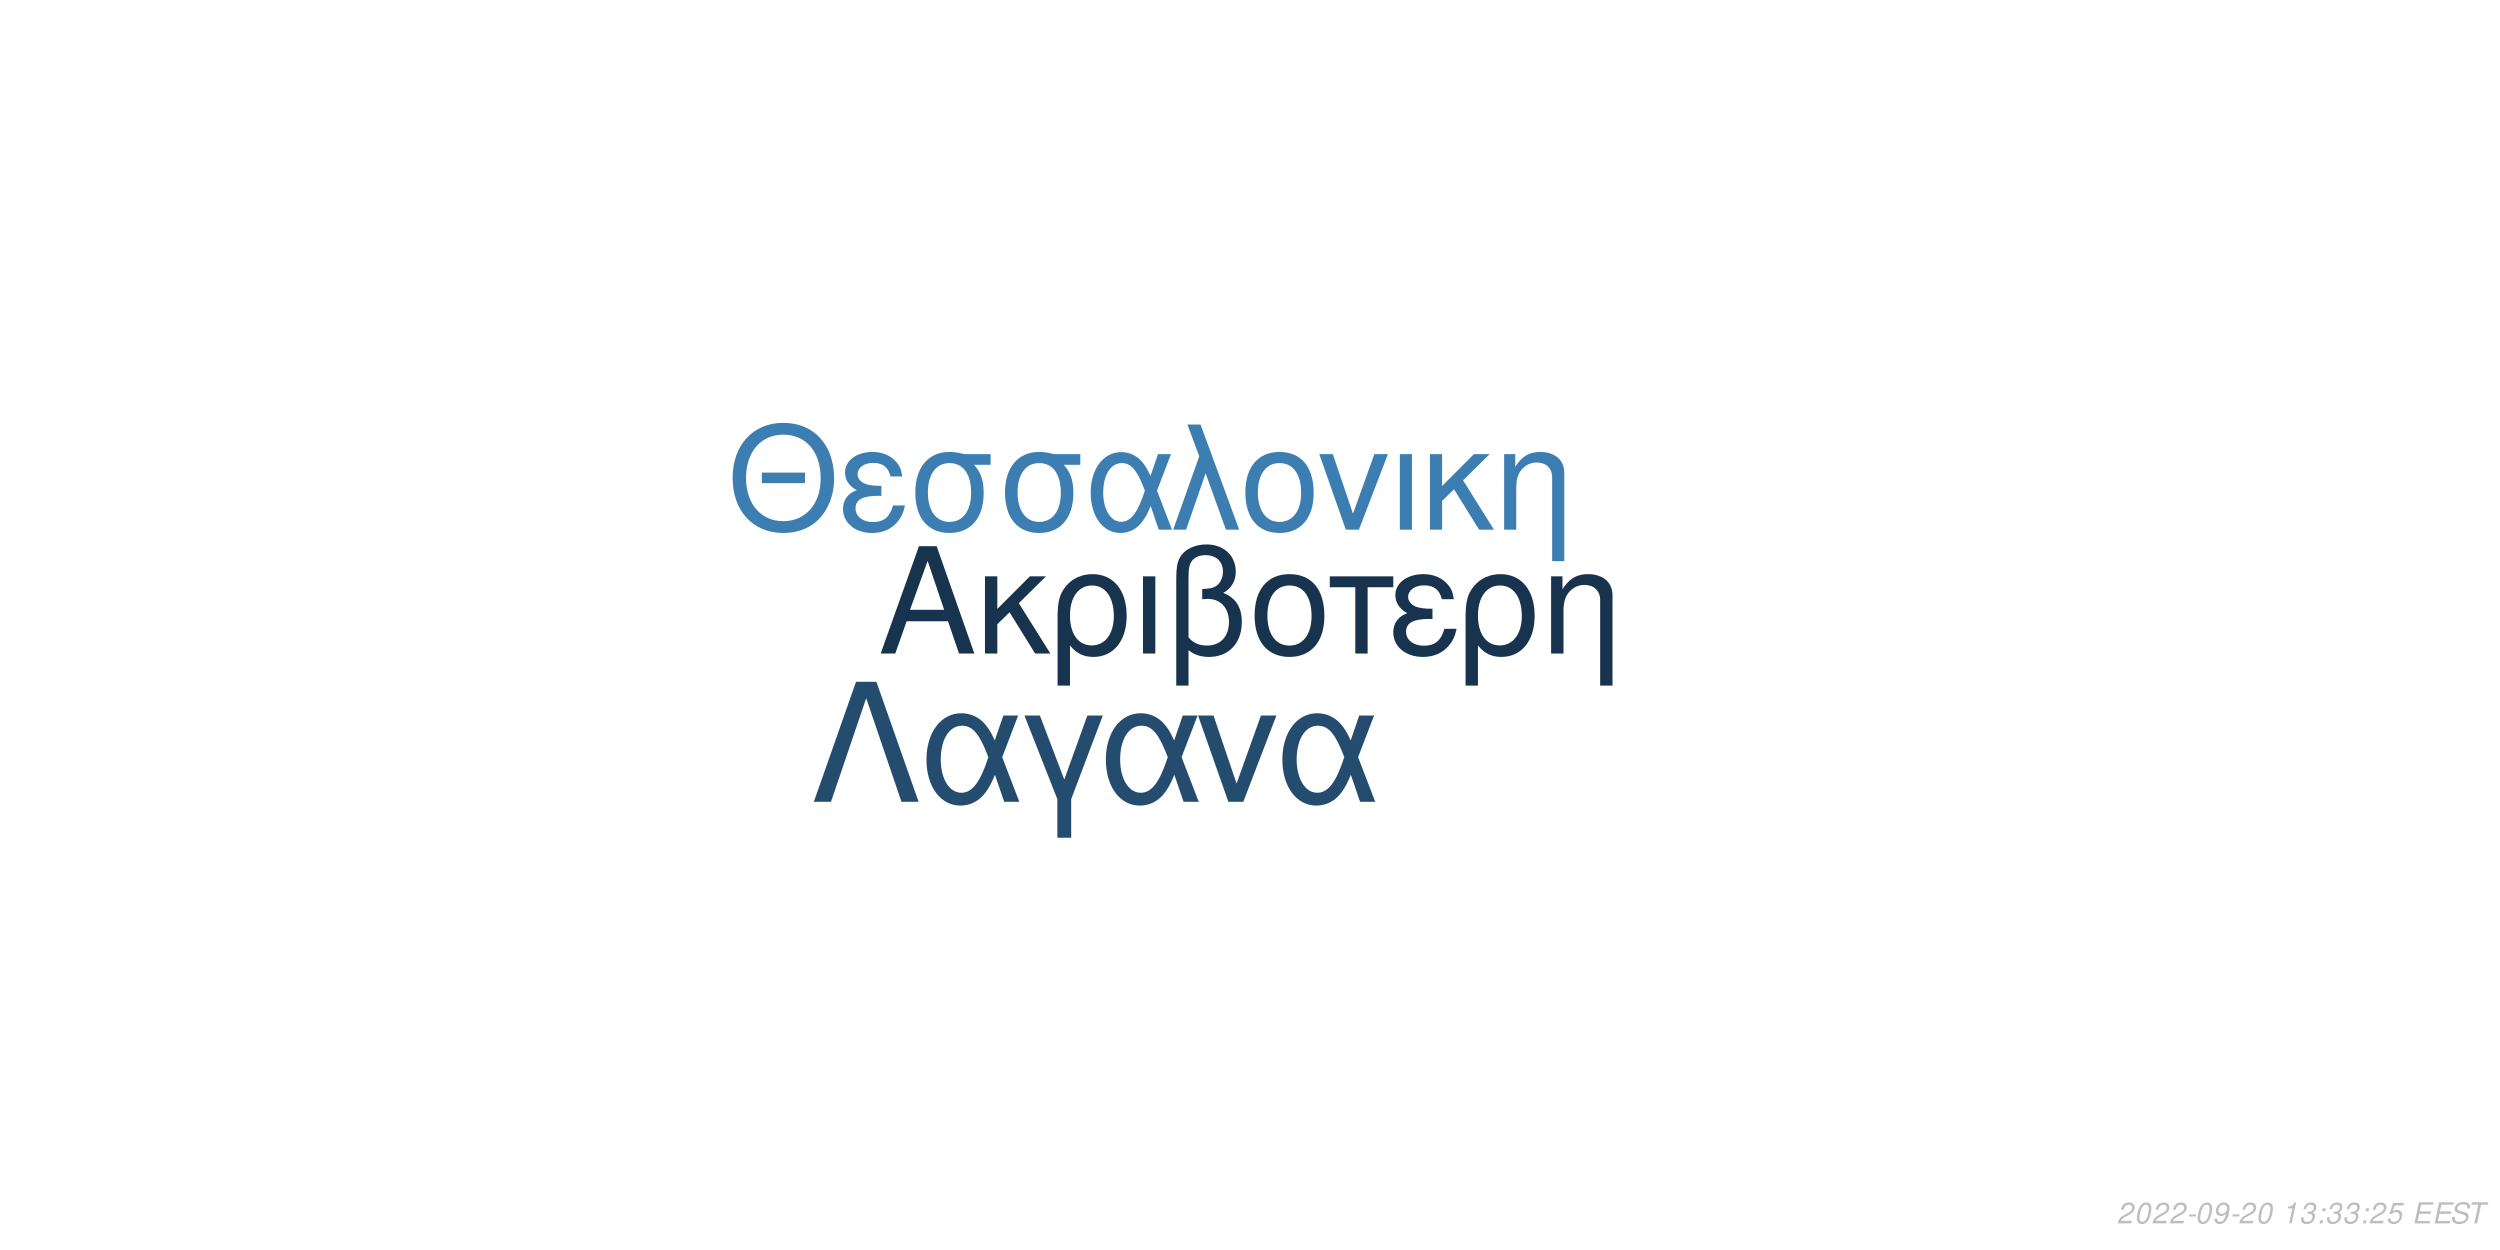
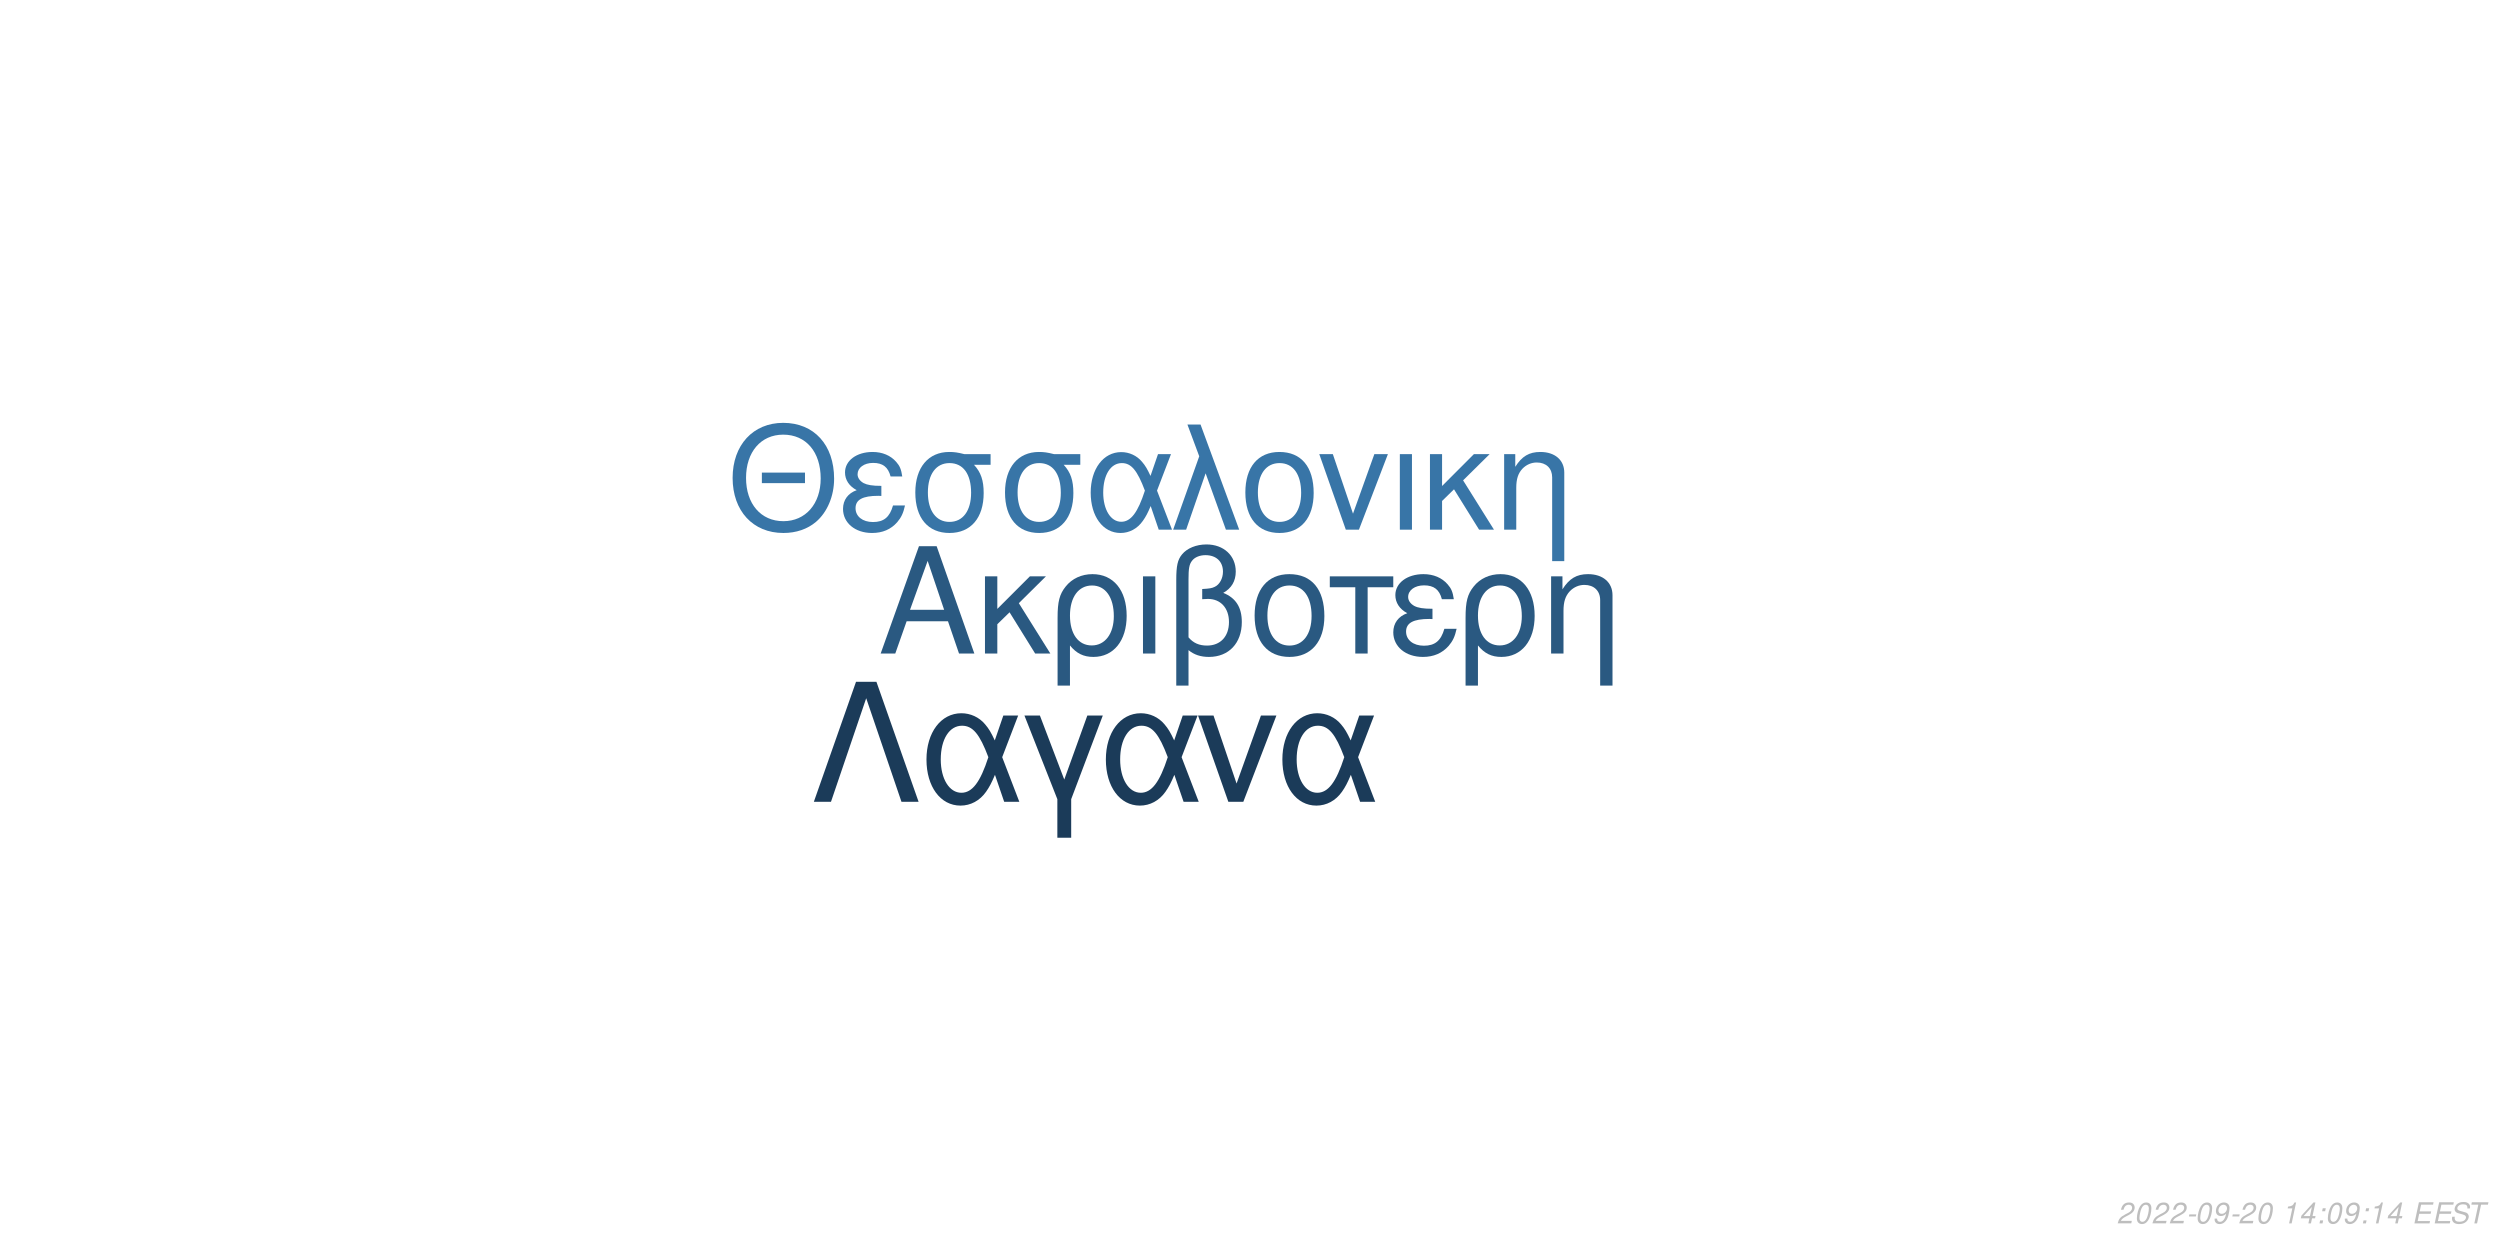
<svg xmlns="http://www.w3.org/2000/svg" xmlns:xlink="http://www.w3.org/1999/xlink" width="864pt" height="432pt" viewBox="0 0 864 432" version="1.1">
  <defs>
    <g>
      <symbol overflow="visible" id="glyph0-0">
        <path style="stroke:none;" d="" />
      </symbol>
      <symbol overflow="visible" id="glyph0-1">
        <path style="stroke:none;" d="M 24.125 -11.141 L 27.938 0 L 33.234 0 L 20.203 -37.094 L 14.094 -37.094 L 0.859 0 L 5.906 0 L 9.828 -11.141 Z M 22.797 -15.109 L 11 -15.109 L 17.094 -32.016 Z M 22.797 -15.109 " />
      </symbol>
      <symbol overflow="visible" id="glyph0-2">
        <path style="stroke:none;" d="M 7.172 -15.422 L 7.172 -26.672 L 2.906 -26.672 L 2.906 0 L 7.172 0 L 7.172 -10.125 L 11.406 -14.25 L 20.25 0 L 25.5 0 L 14.609 -17.406 L 23.969 -26.672 L 18.422 -26.672 Z M 7.172 -15.422 " />
      </symbol>
      <symbol overflow="visible" id="glyph0-3">
        <path style="stroke:none;" d="M 3 11.094 L 7.281 11.094 L 7.281 -2.797 C 9.516 -0.047 11.953 1.172 15.375 1.172 C 22.344 1.172 26.875 -4.422 26.875 -13.031 C 26.875 -21.891 22.297 -27.438 15.062 -27.438 C 11.297 -27.438 7.984 -25.906 5.797 -23.156 C 3.672 -20.516 3 -17.969 3 -12.359 Z M 14.906 -23.516 C 19.547 -23.516 22.438 -19.438 22.438 -12.922 C 22.438 -6.812 19.391 -2.797 14.812 -2.797 C 10.172 -2.797 7.281 -6.766 7.281 -13.125 C 7.281 -19.484 10.234 -23.516 14.906 -23.516 Z M 14.906 -23.516 " />
      </symbol>
      <symbol overflow="visible" id="glyph0-4">
        <path style="stroke:none;" d="M 3.516 0 L 7.781 0 L 7.781 -26.672 L 3.516 -26.672 Z M 3.516 0 " />
      </symbol>
      <symbol overflow="visible" id="glyph0-5">
        <path style="stroke:none;" d="M 4.016 11.094 L 8.25 11.094 L 8.25 -1.172 C 10.172 0.406 12.422 1.172 15.312 1.172 C 22.188 1.172 26.672 -3.609 26.672 -10.891 C 26.672 -15.984 24.578 -19.234 20.25 -20.969 C 23.109 -22.547 24.578 -25.031 24.578 -28.344 C 24.578 -33.844 20.406 -37.703 14.453 -37.703 C 10.938 -37.703 7.734 -36.391 6 -34.25 C 4.484 -32.422 4.016 -30.328 4.016 -25.391 Z M 8.25 -25.656 C 8.25 -29.359 8.5 -30.844 9.469 -32.062 C 10.375 -33.281 12.156 -34 14.094 -34 C 17.812 -34 20.156 -31.812 20.156 -28.297 C 20.156 -25.953 18.984 -23.812 17.297 -23.047 C 16.281 -22.547 15.469 -22.438 12.984 -22.297 L 12.984 -18.781 C 13.734 -18.828 14.344 -18.875 14.969 -18.875 C 19.344 -18.875 22.234 -15.719 22.234 -10.891 C 22.234 -5.906 19.281 -2.75 14.656 -2.75 C 11.953 -2.75 9.922 -3.609 8.25 -5.594 Z M 8.25 -25.656 " />
      </symbol>
      <symbol overflow="visible" id="glyph0-6">
        <path style="stroke:none;" d="M 14.094 -27.438 C 6.562 -27.438 2.094 -22.094 2.094 -13.125 C 2.094 -4.125 6.562 1.172 14.141 1.172 C 21.672 1.172 26.203 -4.172 26.203 -12.922 C 26.203 -22.188 21.828 -27.438 14.094 -27.438 Z M 14.141 -23.516 C 18.938 -23.516 21.781 -19.594 21.781 -12.984 C 21.781 -6.672 18.828 -2.75 14.141 -2.75 C 9.422 -2.75 6.516 -6.672 6.516 -13.125 C 6.516 -19.594 9.422 -23.516 14.141 -23.516 Z M 14.141 -23.516 " />
      </symbol>
      <symbol overflow="visible" id="glyph0-7">
        <path style="stroke:none;" d="M 7.891 0 L 12.156 0 L 12.156 -22.906 L 21.016 -22.906 L 21.016 -26.672 L -0.922 -26.672 L -0.922 -22.906 L 7.891 -22.906 Z M 7.891 0 " />
      </symbol>
      <symbol overflow="visible" id="glyph0-8">
        <path style="stroke:none;" d="M 14.562 -15.469 C 11.344 -15.469 9.562 -15.781 8.297 -16.438 C 6.922 -17.203 6.156 -18.328 6.156 -19.547 C 6.156 -21.891 8.453 -23.562 11.656 -23.562 C 15.062 -23.562 16.953 -22.094 17.812 -18.781 L 21.938 -18.781 C 21.578 -21.266 21.062 -22.5 19.797 -23.922 C 17.812 -26.203 14.906 -27.438 11.453 -27.438 C 5.797 -27.438 1.734 -24.375 1.734 -20.203 C 1.734 -17.609 3.156 -15.375 5.859 -13.938 C 2.797 -12.875 1.016 -10.484 1.016 -7.328 C 1.016 -2.391 5.297 1.172 11.25 1.172 C 14.969 1.172 17.906 -0.109 20.156 -2.641 C 21.578 -4.328 22.297 -5.797 22.906 -8.547 L 18.672 -8.547 C 17.5 -4.422 15.422 -2.703 11.609 -2.703 C 7.938 -2.703 5.438 -4.688 5.438 -7.578 C 5.438 -10.578 7.938 -11.953 13.484 -11.953 C 13.641 -11.953 14.094 -11.953 14.562 -11.906 Z M 14.562 -15.469 " />
      </symbol>
      <symbol overflow="visible" id="glyph0-9">
        <path style="stroke:none;" d="M 3.562 -26.672 L 3.562 0 L 7.844 0 L 7.844 -14.703 C 7.844 -17.906 8.5 -19.891 10.031 -21.531 C 11.406 -22.953 13.188 -23.719 15.062 -23.719 C 18.375 -23.719 20.516 -21.672 20.516 -18.469 L 20.516 11.094 L 24.781 11.094 L 24.781 -20.156 C 24.781 -24.578 21.469 -27.438 16.328 -27.438 C 12.359 -27.438 9.828 -25.906 7.484 -22.188 L 7.484 -26.672 Z M 3.562 -26.672 " />
      </symbol>
      <symbol overflow="visible" id="glyph1-0">
        <path style="stroke:none;" d="" />
      </symbol>
      <symbol overflow="visible" id="glyph1-1">
        <path style="stroke:none;" d="M 26.859 -19.734 L 11.953 -19.734 L 11.953 -16.094 L 26.859 -16.094 Z M 19.328 -36.922 C 8.922 -36.922 1.844 -29.25 1.844 -17.891 C 1.844 -6.484 8.875 1.141 19.391 1.141 C 23.812 1.141 27.703 -0.203 30.641 -2.688 C 34.578 -6.031 36.922 -11.656 36.922 -17.594 C 36.922 -29.297 30 -36.922 19.328 -36.922 Z M 19.328 -32.844 C 27.203 -32.844 32.281 -26.906 32.281 -17.688 C 32.281 -8.922 27.062 -2.938 19.391 -2.938 C 11.609 -2.938 6.484 -8.922 6.484 -17.891 C 6.484 -26.859 11.609 -32.844 19.328 -32.844 Z M 19.328 -32.844 " />
      </symbol>
      <symbol overflow="visible" id="glyph1-2">
        <path style="stroke:none;" d="M 14.25 -15.141 C 11.109 -15.141 9.375 -15.453 8.125 -16.094 C 6.781 -16.844 6.031 -17.938 6.031 -19.141 C 6.031 -21.422 8.266 -23.078 11.406 -23.078 C 14.75 -23.078 16.594 -21.625 17.438 -18.391 L 21.469 -18.391 C 21.125 -20.828 20.625 -22.031 19.391 -23.422 C 17.438 -25.656 14.594 -26.859 11.219 -26.859 C 5.688 -26.859 1.688 -23.875 1.688 -19.781 C 1.688 -17.234 3.094 -15.047 5.734 -13.656 C 2.734 -12.609 1 -10.266 1 -7.172 C 1 -2.344 5.188 1.141 11.016 1.141 C 14.656 1.141 17.547 -0.094 19.734 -2.594 C 21.125 -4.234 21.828 -5.688 22.422 -8.375 L 18.281 -8.375 C 17.141 -4.328 15.094 -2.641 11.359 -2.641 C 7.766 -2.641 5.328 -4.578 5.328 -7.422 C 5.328 -10.359 7.766 -11.703 13.203 -11.703 C 13.359 -11.703 13.797 -11.703 14.25 -11.656 Z M 14.25 -15.141 " />
      </symbol>
      <symbol overflow="visible" id="glyph1-3">
        <path style="stroke:none;" d="M 29 -26.109 L 19.938 -26.109 C 17.594 -26.703 16.438 -26.859 14.703 -26.859 C 7.469 -26.859 2.984 -21.469 2.984 -12.859 C 2.984 -4.031 7.375 1.141 14.797 1.141 C 22.172 1.141 26.609 -4.078 26.609 -12.656 C 26.609 -17.047 25.656 -19.828 23.266 -22.422 L 29 -22.422 Z M 14.797 -23.016 C 19.531 -23.016 22.266 -19.234 22.266 -12.75 C 22.266 -6.531 19.438 -2.688 14.797 -2.688 C 10.172 -2.688 7.328 -6.531 7.328 -12.859 C 7.328 -19.188 10.172 -23.016 14.797 -23.016 Z M 14.797 -23.016 " />
      </symbol>
      <symbol overflow="visible" id="glyph1-4">
        <path style="stroke:none;" d="M 29.344 -26.109 L 24.859 -26.109 L 22.266 -18.578 C 21.125 -21.031 20.484 -22.125 19.328 -23.469 C 17.547 -25.609 14.906 -26.812 12.156 -26.812 C 5.984 -26.812 1.594 -20.984 1.594 -12.812 C 1.594 -4.578 5.828 1.141 11.906 1.141 C 14.953 1.141 17.734 -0.344 19.625 -3.047 C 20.672 -4.531 21.281 -5.688 22.328 -8.172 L 25.109 0 L 29.703 0 L 24.516 -13.5 Z M 20.328 -13.5 C 17.891 -5.922 15.453 -2.734 12.156 -2.734 C 8.516 -2.734 5.922 -6.922 5.922 -12.812 C 5.922 -18.938 8.516 -23.016 12.359 -23.016 C 15.594 -23.016 17.688 -20.531 20.328 -13.5 Z M 20.328 -13.5 " />
      </symbol>
      <symbol overflow="visible" id="glyph1-5">
        <path style="stroke:none;" d="M 1.094 0 L 5.578 0 L 12.312 -19.484 L 19.328 0 L 23.922 0 L 10.562 -36.328 L 6.031 -36.328 L 10.109 -25.359 Z M 1.094 0 " />
      </symbol>
      <symbol overflow="visible" id="glyph1-6">
        <path style="stroke:none;" d="M 13.797 -26.859 C 6.422 -26.859 2.047 -21.625 2.047 -12.859 C 2.047 -4.031 6.422 1.141 13.859 1.141 C 21.234 1.141 25.656 -4.078 25.656 -12.656 C 25.656 -21.719 21.375 -26.859 13.797 -26.859 Z M 13.859 -23.016 C 18.531 -23.016 21.328 -19.188 21.328 -12.703 C 21.328 -6.531 18.438 -2.688 13.859 -2.688 C 9.219 -2.688 6.375 -6.531 6.375 -12.859 C 6.375 -19.188 9.219 -23.016 13.859 -23.016 Z M 13.859 -23.016 " />
      </symbol>
      <symbol overflow="visible" id="glyph1-7">
        <path style="stroke:none;" d="M 14.297 0 L 24.312 -26.109 L 19.625 -26.109 L 12.25 -5.531 L 5.281 -26.109 L 0.594 -26.109 L 9.766 0 Z M 14.297 0 " />
      </symbol>
      <symbol overflow="visible" id="glyph1-8">
        <path style="stroke:none;" d="M 3.438 0 L 7.625 0 L 7.625 -26.109 L 3.438 -26.109 Z M 3.438 0 " />
      </symbol>
      <symbol overflow="visible" id="glyph1-9">
        <path style="stroke:none;" d="M 7.031 -15.094 L 7.031 -26.109 L 2.844 -26.109 L 2.844 0 L 7.031 0 L 7.031 -9.922 L 11.156 -13.953 L 19.828 0 L 24.969 0 L 14.297 -17.047 L 23.469 -26.109 L 18.031 -26.109 Z M 7.031 -15.094 " />
      </symbol>
      <symbol overflow="visible" id="glyph1-10">
        <path style="stroke:none;" d="M 3.484 -26.109 L 3.484 0 L 7.672 0 L 7.672 -14.406 C 7.672 -17.547 8.328 -19.484 9.812 -21.078 C 11.156 -22.469 12.906 -23.219 14.75 -23.219 C 17.984 -23.219 20.078 -21.234 20.078 -18.094 L 20.078 10.859 L 24.266 10.859 L 24.266 -19.734 C 24.266 -24.062 21.031 -26.859 16 -26.859 C 12.109 -26.859 9.609 -25.359 7.328 -21.719 L 7.328 -26.109 Z M 3.484 -26.109 " />
      </symbol>
      <symbol overflow="visible" id="glyph2-0">
        <path style="stroke:none;" d="" />
      </symbol>
      <symbol overflow="visible" id="glyph2-1">
        <path style="stroke:none;" d="M 22.531 -41.484 L 15.484 -41.484 L 0.906 0 L 6.828 0 L 19 -35.797 L 31.188 0 L 37.109 0 Z M 22.531 -41.484 " />
      </symbol>
      <symbol overflow="visible" id="glyph2-2">
        <path style="stroke:none;" d="M 33.516 -29.812 L 28.391 -29.812 L 25.438 -21.219 C 24.125 -24.016 23.391 -25.266 22.078 -26.797 C 20.031 -29.25 17.016 -30.609 13.891 -30.609 C 6.828 -30.609 1.828 -23.953 1.828 -14.625 C 1.828 -5.234 6.656 1.312 13.594 1.312 C 17.078 1.312 20.266 -0.391 22.422 -3.469 C 23.609 -5.172 24.297 -6.484 25.5 -9.328 L 28.688 0 L 33.922 0 L 28 -15.422 Z M 23.219 -15.422 C 20.422 -6.766 17.641 -3.125 13.891 -3.125 C 9.734 -3.125 6.766 -7.906 6.766 -14.625 C 6.766 -21.625 9.734 -26.297 14.109 -26.297 C 17.812 -26.297 20.203 -23.453 23.219 -15.422 Z M 23.219 -15.422 " />
      </symbol>
      <symbol overflow="visible" id="glyph2-3">
        <path style="stroke:none;" d="M 12.062 12.406 L 16.844 12.406 L 16.844 -0.906 L 27.766 -29.812 L 22.422 -29.812 L 14.453 -7.688 L 6.031 -29.812 L 0.688 -29.812 L 12.062 -0.906 Z M 12.062 12.406 " />
      </symbol>
      <symbol overflow="visible" id="glyph2-4">
        <path style="stroke:none;" d="M 16.328 0 L 27.766 -29.812 L 22.422 -29.812 L 14 -6.312 L 6.031 -29.812 L 0.688 -29.812 L 11.156 0 Z M 16.328 0 " />
      </symbol>
      <symbol overflow="visible" id="glyph3-0">
        <path style="stroke:none;" d="" />
      </symbol>
      <symbol overflow="visible" id="glyph3-1">
        <path style="stroke:none;" d="M 5.234 -0.875 L 1.469 -0.875 C 1.641 -1.375 2.203 -1.891 3.109 -2.344 L 4.234 -2.938 C 5.562 -3.625 6.219 -4.469 6.219 -5.484 C 6.219 -5.938 6.062 -6.359 5.797 -6.656 C 5.469 -7.047 4.984 -7.234 4.312 -7.234 C 2.766 -7.234 1.891 -6.453 1.484 -4.734 L 2.375 -4.734 C 2.484 -5.188 2.609 -5.484 2.797 -5.75 C 3.094 -6.203 3.609 -6.453 4.188 -6.453 C 4.891 -6.453 5.344 -6.031 5.344 -5.375 C 5.344 -4.703 4.859 -4.094 4.016 -3.656 L 2.984 -3.125 C 1.234 -2.188 0.797 -1.656 0.344 -0.016 L 5.047 -0.016 Z M 5.234 -0.875 " />
      </symbol>
      <symbol overflow="visible" id="glyph3-2">
        <path style="stroke:none;" d="M 4.203 -7.234 C 3.375 -7.234 2.688 -6.812 2.125 -5.984 C 1.484 -5.047 0.984 -3.188 0.984 -1.734 C 0.984 -1.109 1.172 -0.562 1.484 -0.266 C 1.797 0.047 2.281 0.234 2.766 0.234 C 3.625 0.234 4.281 -0.156 4.859 -1.016 C 5.516 -1.953 6 -3.797 6 -5.266 C 6 -6.5 5.328 -7.234 4.203 -7.234 Z M 4.094 -6.453 C 4.734 -6.453 5.125 -5.984 5.125 -5.156 C 5.125 -4.203 4.781 -2.625 4.406 -1.812 C 3.984 -0.938 3.516 -0.547 2.875 -0.547 C 2.25 -0.547 1.875 -1.031 1.875 -1.828 C 1.875 -2.797 2.203 -4.344 2.594 -5.203 C 2.984 -6.047 3.453 -6.453 4.094 -6.453 Z M 4.094 -6.453 " />
      </symbol>
      <symbol overflow="visible" id="glyph3-3">
        <path style="stroke:none;" d="M 3.516 -3.125 L 1.125 -3.125 L 0.969 -2.406 L 3.359 -2.406 Z M 3.516 -3.125 " />
      </symbol>
      <symbol overflow="visible" id="glyph3-4">
        <path style="stroke:none;" d="M 0.844 -1.656 C 0.844 -1.547 0.844 -1.438 0.844 -1.375 C 0.844 -0.406 1.531 0.234 2.578 0.234 C 3.203 0.234 3.766 0.016 4.297 -0.438 C 4.938 -1 5.312 -1.656 5.594 -2.719 C 5.844 -3.672 6.016 -4.766 6.016 -5.375 C 6.016 -5.844 5.844 -6.328 5.547 -6.656 C 5.203 -7.031 4.703 -7.234 4.062 -7.234 C 2.516 -7.234 1.297 -5.938 1.297 -4.266 C 1.297 -3.203 1.984 -2.547 3.047 -2.547 C 3.484 -2.547 3.953 -2.672 4.281 -2.891 C 4.406 -2.984 4.547 -3.078 4.828 -3.344 C 4.438 -1.484 3.703 -0.547 2.703 -0.547 C 2.109 -0.547 1.719 -0.938 1.719 -1.547 L 1.719 -1.656 Z M 3.953 -6.453 C 4.625 -6.453 5.141 -5.953 5.141 -5.281 C 5.141 -4.188 4.312 -3.312 3.297 -3.312 C 2.594 -3.312 2.172 -3.734 2.172 -4.453 C 2.172 -5.562 2.984 -6.453 3.953 -6.453 Z M 3.953 -6.453 " />
      </symbol>
      <symbol overflow="visible" id="glyph3-5">
        <path style="stroke:none;" d="" />
      </symbol>
      <symbol overflow="visible" id="glyph3-6">
        <path style="stroke:none;" d="M 3.703 -5.188 L 2.594 0 L 3.469 0 L 5.016 -7.234 L 4.438 -7.234 C 3.906 -6.156 3.688 -6.016 2.234 -5.812 L 2.109 -5.188 Z M 3.703 -5.188 " />
      </symbol>
      <symbol overflow="visible" id="glyph3-7">
-         <path style="stroke:none;" d="M 2.922 -3.312 C 3.125 -3.344 3.234 -3.344 3.375 -3.344 C 4.203 -3.344 4.688 -3 4.688 -2.406 C 4.688 -1.312 3.906 -0.547 2.781 -0.547 C 2.047 -0.547 1.594 -0.938 1.594 -1.562 C 1.594 -1.719 1.609 -1.844 1.656 -2.094 L 0.766 -2.094 C 0.734 -1.797 0.719 -1.641 0.719 -1.469 C 0.719 -0.375 1.406 0.234 2.641 0.234 C 3.547 0.234 4.297 -0.078 4.812 -0.656 C 5.266 -1.156 5.562 -1.875 5.562 -2.547 C 5.562 -3.125 5.344 -3.453 4.797 -3.734 C 5.641 -4.234 6.016 -4.844 6.016 -5.734 C 6.016 -6.656 5.312 -7.234 4.203 -7.234 C 3.375 -7.234 2.672 -6.938 2.188 -6.375 C 1.891 -6.031 1.703 -5.641 1.516 -4.906 L 2.391 -4.906 C 2.5 -5.359 2.594 -5.594 2.734 -5.812 C 3.047 -6.234 3.516 -6.453 4.078 -6.453 C 4.734 -6.453 5.141 -6.125 5.141 -5.578 C 5.141 -5.188 5.016 -4.797 4.797 -4.547 C 4.516 -4.234 4 -4.062 3.266 -4.062 L 3.078 -4.062 Z M 2.922 -3.312 " />
+         <path style="stroke:none;" d="M 3.625 -1.75 L 3.266 0 L 4.141 0 L 4.516 -1.75 L 5.562 -1.75 L 5.734 -2.531 L 4.688 -2.531 L 5.688 -7.234 L 5.016 -7.234 L 0.844 -2.672 L 0.641 -1.75 Z M 3.797 -2.531 L 1.594 -2.531 L 4.469 -5.703 Z M 3.797 -2.531 " />
      </symbol>
      <symbol overflow="visible" id="glyph3-8">
        <path style="stroke:none;" d="M 2.359 -1.031 L 1.312 -1.031 L 1.094 0 L 2.141 0 Z M 3.266 -5.234 L 2.219 -5.234 L 2 -4.203 L 3.047 -4.203 Z M 3.266 -5.234 " />
      </symbol>
      <symbol overflow="visible" id="glyph3-9">
-         <path style="stroke:none;" d="M 6.297 -7.094 L 2.594 -7.094 L 1.234 -3.234 L 2.047 -3.234 C 2.656 -3.766 2.938 -3.906 3.531 -3.906 C 4.328 -3.906 4.797 -3.453 4.797 -2.688 C 4.797 -1.438 3.969 -0.547 2.828 -0.547 C 2.031 -0.547 1.609 -0.938 1.578 -1.734 L 0.703 -1.734 L 0.703 -1.516 C 0.703 -0.938 0.844 -0.547 1.188 -0.266 C 1.562 0.062 2.078 0.234 2.703 0.234 C 3.656 0.234 4.391 -0.156 4.984 -0.922 C 5.422 -1.5 5.672 -2.234 5.672 -2.953 C 5.672 -4 4.938 -4.672 3.812 -4.672 C 3.328 -4.672 2.906 -4.547 2.406 -4.234 L 3.109 -6.219 L 6.109 -6.219 Z M 6.297 -7.094 " />
+         <path style="stroke:none;" d="M 2.547 -3.312 L 6.5 -3.312 L 6.688 -4.141 L 2.719 -4.141 L 3.219 -6.469 L 7.344 -6.469 L 7.516 -7.297 L 2.453 -7.297 L 0.906 0 L 6.125 0 L 6.297 -0.812 L 2.016 -0.812 Z M 2.547 -3.312 " />
      </symbol>
      <symbol overflow="visible" id="glyph3-10">
-         <path style="stroke:none;" d="M 2.547 -3.312 L 6.5 -3.312 L 6.688 -4.141 L 2.719 -4.141 L 3.219 -6.469 L 7.344 -6.469 L 7.516 -7.297 L 2.453 -7.297 L 0.906 0 L 6.125 0 L 6.297 -0.812 L 2.016 -0.812 Z M 2.547 -3.312 " />
+         <path style="stroke:none;" d="M 7.062 -5.156 C 7.125 -5.438 7.141 -5.562 7.141 -5.703 C 7.141 -6.156 6.938 -6.594 6.594 -6.891 C 6.188 -7.25 5.656 -7.406 4.875 -7.406 C 3.844 -7.406 3.047 -7.125 2.5 -6.562 C 2.094 -6.141 1.781 -5.438 1.781 -4.922 C 1.781 -4.297 2.219 -3.766 2.891 -3.562 L 4.594 -3.094 C 5.406 -2.859 5.734 -2.578 5.734 -2.094 C 5.734 -1.781 5.547 -1.406 5.266 -1.141 C 4.844 -0.766 4.266 -0.578 3.453 -0.578 C 2.328 -0.578 1.812 -0.984 1.812 -1.906 C 1.812 -2.047 1.812 -2.125 1.844 -2.312 L 0.984 -2.312 C 0.906 -2.062 0.891 -1.906 0.891 -1.688 C 0.891 -0.484 1.797 0.234 3.297 0.234 C 4.359 0.234 5.234 -0.062 5.812 -0.609 C 6.344 -1.078 6.688 -1.797 6.688 -2.375 C 6.688 -2.641 6.609 -2.906 6.453 -3.156 C 6.234 -3.5 5.938 -3.703 5.469 -3.828 L 3.75 -4.312 C 2.984 -4.547 2.734 -4.734 2.734 -5.188 C 2.734 -5.547 2.875 -5.844 3.188 -6.109 C 3.547 -6.438 4.031 -6.594 4.703 -6.594 C 5.266 -6.594 5.688 -6.484 5.906 -6.297 C 6.094 -6.125 6.219 -5.797 6.219 -5.516 C 6.219 -5.422 6.203 -5.344 6.188 -5.156 Z M 7.062 -5.156 " />
      </symbol>
      <symbol overflow="visible" id="glyph3-11">
-         <path style="stroke:none;" d="M 7.062 -5.156 C 7.125 -5.438 7.141 -5.562 7.141 -5.703 C 7.141 -6.156 6.938 -6.594 6.594 -6.891 C 6.188 -7.25 5.656 -7.406 4.875 -7.406 C 3.844 -7.406 3.047 -7.125 2.5 -6.562 C 2.094 -6.141 1.781 -5.438 1.781 -4.922 C 1.781 -4.297 2.219 -3.766 2.891 -3.562 L 4.594 -3.094 C 5.406 -2.859 5.734 -2.578 5.734 -2.094 C 5.734 -1.781 5.547 -1.406 5.266 -1.141 C 4.844 -0.766 4.266 -0.578 3.453 -0.578 C 2.328 -0.578 1.812 -0.984 1.812 -1.906 C 1.812 -2.047 1.812 -2.125 1.844 -2.312 L 0.984 -2.312 C 0.906 -2.062 0.891 -1.906 0.891 -1.688 C 0.891 -0.484 1.797 0.234 3.297 0.234 C 4.359 0.234 5.234 -0.062 5.812 -0.609 C 6.344 -1.078 6.688 -1.797 6.688 -2.375 C 6.688 -2.641 6.609 -2.906 6.453 -3.156 C 6.234 -3.5 5.938 -3.703 5.469 -3.828 L 3.75 -4.312 C 2.984 -4.547 2.734 -4.734 2.734 -5.188 C 2.734 -5.547 2.875 -5.844 3.188 -6.109 C 3.547 -6.438 4.031 -6.594 4.703 -6.594 C 5.266 -6.594 5.688 -6.484 5.906 -6.297 C 6.094 -6.125 6.219 -5.797 6.219 -5.516 C 6.219 -5.422 6.203 -5.344 6.188 -5.156 Z M 7.062 -5.156 " />
-       </symbol>
-       <symbol overflow="visible" id="glyph3-12">
        <path style="stroke:none;" d="M 4.938 -6.469 L 7.312 -6.469 L 7.484 -7.297 L 1.75 -7.297 L 1.578 -6.469 L 3.984 -6.469 L 2.609 0 L 3.547 0 Z M 4.938 -6.469 " />
      </symbol>
    </g>
  </defs>
  <g id="surface1">
    <rect x="0" y="0" width="864" height="432" style="fill:rgb(100%,100%,100%);fill-opacity:1;stroke:none;" />
-     <g style="fill:rgb(9.02%,20%,30.196%);fill-opacity:1;">
+     <g style="fill:rgb(16.471%,34.902%,50.588%);fill-opacity:1;">
      <use xlink:href="#glyph0-1" x="303.5" y="225.861" />
      <use xlink:href="#glyph0-2" x="337.5" y="225.861" />
      <use xlink:href="#glyph0-3" x="362.5" y="225.861" />
      <use xlink:href="#glyph0-4" x="391.5" y="225.861" />
      <use xlink:href="#glyph0-5" x="402.5" y="225.861" />
      <use xlink:href="#glyph0-6" x="431.5" y="225.861" />
      <use xlink:href="#glyph0-7" x="460.5" y="225.861" />
      <use xlink:href="#glyph0-8" x="480.5" y="225.861" />
      <use xlink:href="#glyph0-3" x="503.5" y="225.861" />
      <use xlink:href="#glyph0-9" x="532.5" y="225.861" />
    </g>
-     <g style="fill:rgb(23.922%,49.412%,69.804%);fill-opacity:1;">
+     <g style="fill:rgb(21.961%,45.882%,65.49%);fill-opacity:1;">
      <use xlink:href="#glyph1-1" x="251.348" y="183.058" />
      <use xlink:href="#glyph1-2" x="290.348" y="183.058" />
      <use xlink:href="#glyph1-3" x="313.348" y="183.058" />
      <use xlink:href="#glyph1-3" x="344.348" y="183.058" />
      <use xlink:href="#glyph1-4" x="375.348" y="183.058" />
      <use xlink:href="#glyph1-5" x="404.348" y="183.058" />
      <use xlink:href="#glyph1-6" x="428.348" y="183.058" />
      <use xlink:href="#glyph1-7" x="455.348" y="183.058" />
      <use xlink:href="#glyph1-8" x="480.348" y="183.058" />
      <use xlink:href="#glyph1-9" x="491.348" y="183.058" />
      <use xlink:href="#glyph1-10" x="516.348" y="183.058" />
    </g>
-     <g style="fill:rgb(14.118%,29.804%,43.529%);fill-opacity:1;">
+     <g style="fill:rgb(10.588%,23.137%,34.902%);fill-opacity:1;">
      <use xlink:href="#glyph2-1" x="280.359" y="277.105" />
      <use xlink:href="#glyph2-2" x="318.359" y="277.105" />
      <use xlink:href="#glyph2-3" x="353.359" y="277.105" />
      <use xlink:href="#glyph2-2" x="380.359" y="277.105" />
      <use xlink:href="#glyph2-4" x="413.359" y="277.105" />
      <use xlink:href="#glyph2-2" x="441.359" y="277.105" />
    </g>
    <g style="fill:rgb(74.51%,74.51%,74.51%);fill-opacity:1;">
      <use xlink:href="#glyph3-1" x="731.52" y="422.81" />
      <use xlink:href="#glyph3-2" x="737.52" y="422.81" />
      <use xlink:href="#glyph3-1" x="743.52" y="422.81" />
      <use xlink:href="#glyph3-1" x="749.52" y="422.81" />
      <use xlink:href="#glyph3-3" x="755.52" y="422.81" />
      <use xlink:href="#glyph3-2" x="758.52" y="422.81" />
      <use xlink:href="#glyph3-4" x="764.52" y="422.81" />
      <use xlink:href="#glyph3-3" x="770.52" y="422.81" />
      <use xlink:href="#glyph3-1" x="773.52" y="422.81" />
      <use xlink:href="#glyph3-2" x="779.52" y="422.81" />
      <use xlink:href="#glyph3-5" x="785.52" y="422.81" />
      <use xlink:href="#glyph3-6" x="788.52" y="422.81" />
      <use xlink:href="#glyph3-7" x="794.52" y="422.81" />
      <use xlink:href="#glyph3-8" x="800.52" y="422.81" />
-       <use xlink:href="#glyph3-7" x="803.52" y="422.81" />
-       <use xlink:href="#glyph3-7" x="809.52" y="422.81" />
+       <use xlink:href="#glyph3-2" x="803.52" y="422.81" />
+       <use xlink:href="#glyph3-4" x="809.52" y="422.81" />
      <use xlink:href="#glyph3-8" x="815.52" y="422.81" />
-       <use xlink:href="#glyph3-1" x="818.52" y="422.81" />
-       <use xlink:href="#glyph3-9" x="824.52" y="422.81" />
+       <use xlink:href="#glyph3-6" x="818.52" y="422.81" />
+       <use xlink:href="#glyph3-7" x="824.52" y="422.81" />
      <use xlink:href="#glyph3-5" x="830.52" y="422.81" />
-       <use xlink:href="#glyph3-10" x="833.52" y="422.81" />
-       <use xlink:href="#glyph3-10" x="840.52" y="422.81" />
-       <use xlink:href="#glyph3-11" x="846.52" y="422.81" />
-       <use xlink:href="#glyph3-12" x="852.52" y="422.81" />
+       <use xlink:href="#glyph3-9" x="833.52" y="422.81" />
+       <use xlink:href="#glyph3-9" x="840.52" y="422.81" />
+       <use xlink:href="#glyph3-10" x="846.52" y="422.81" />
+       <use xlink:href="#glyph3-11" x="852.52" y="422.81" />
    </g>
  </g>
</svg>
